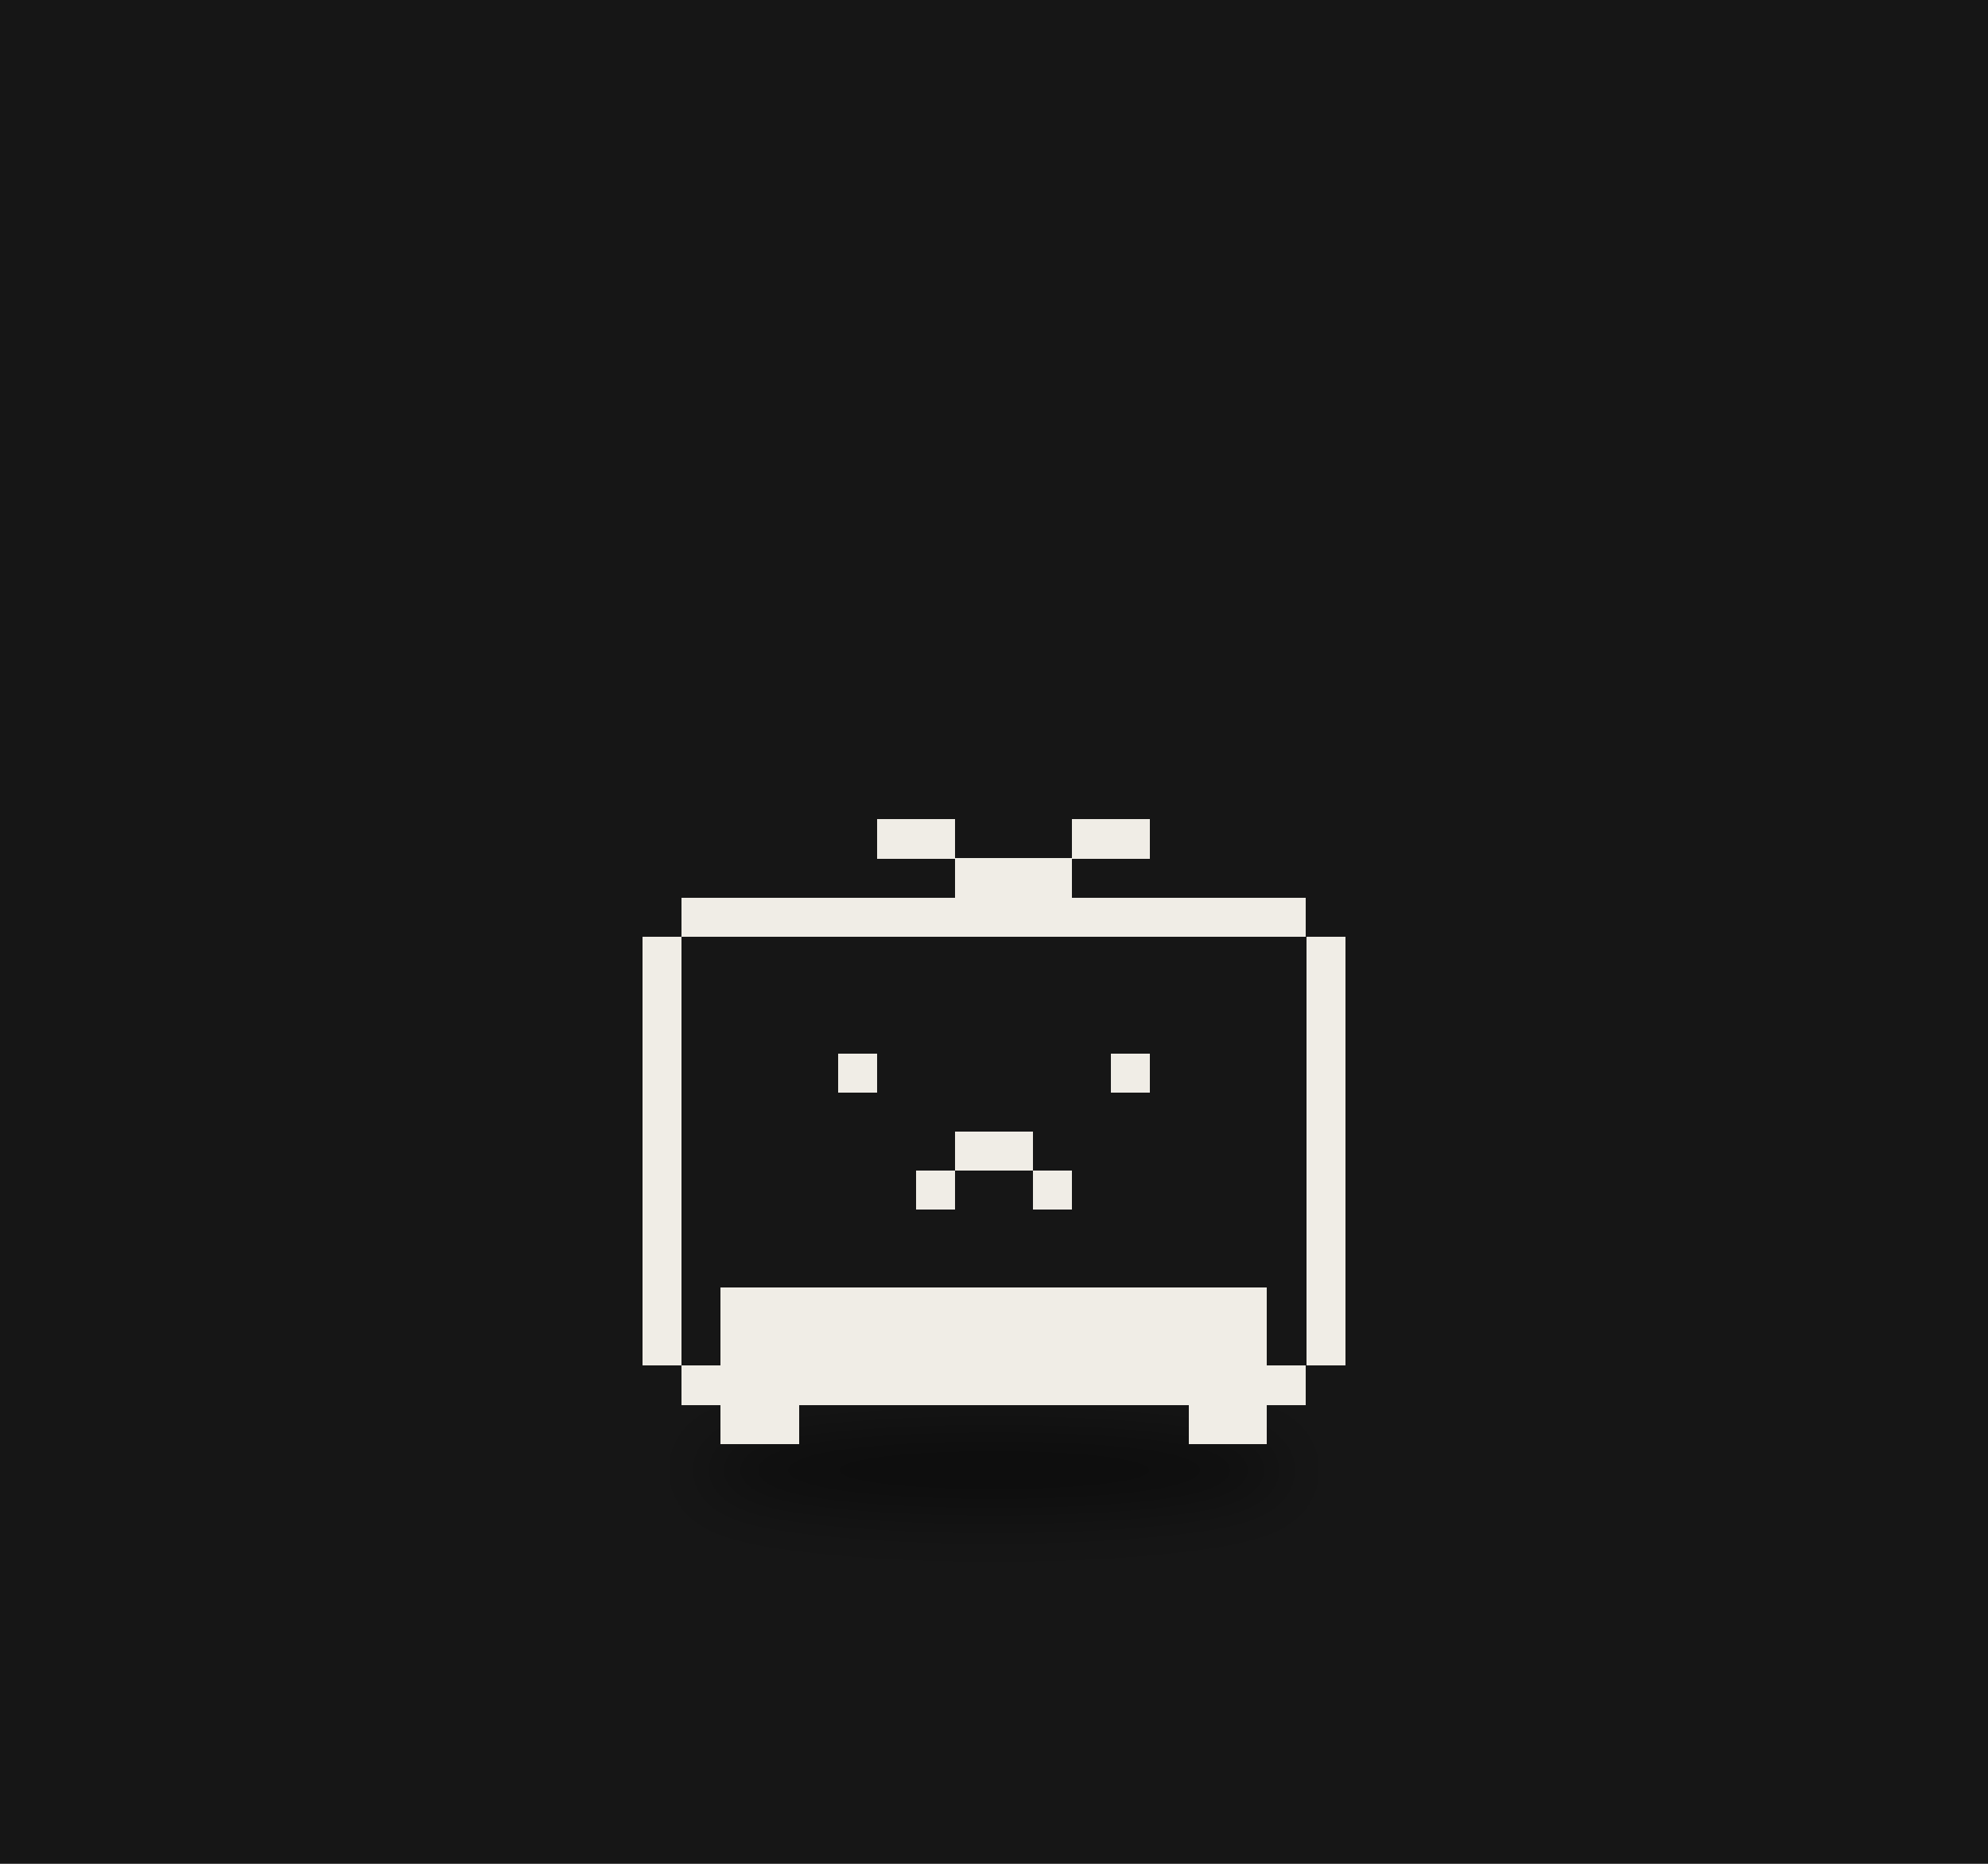
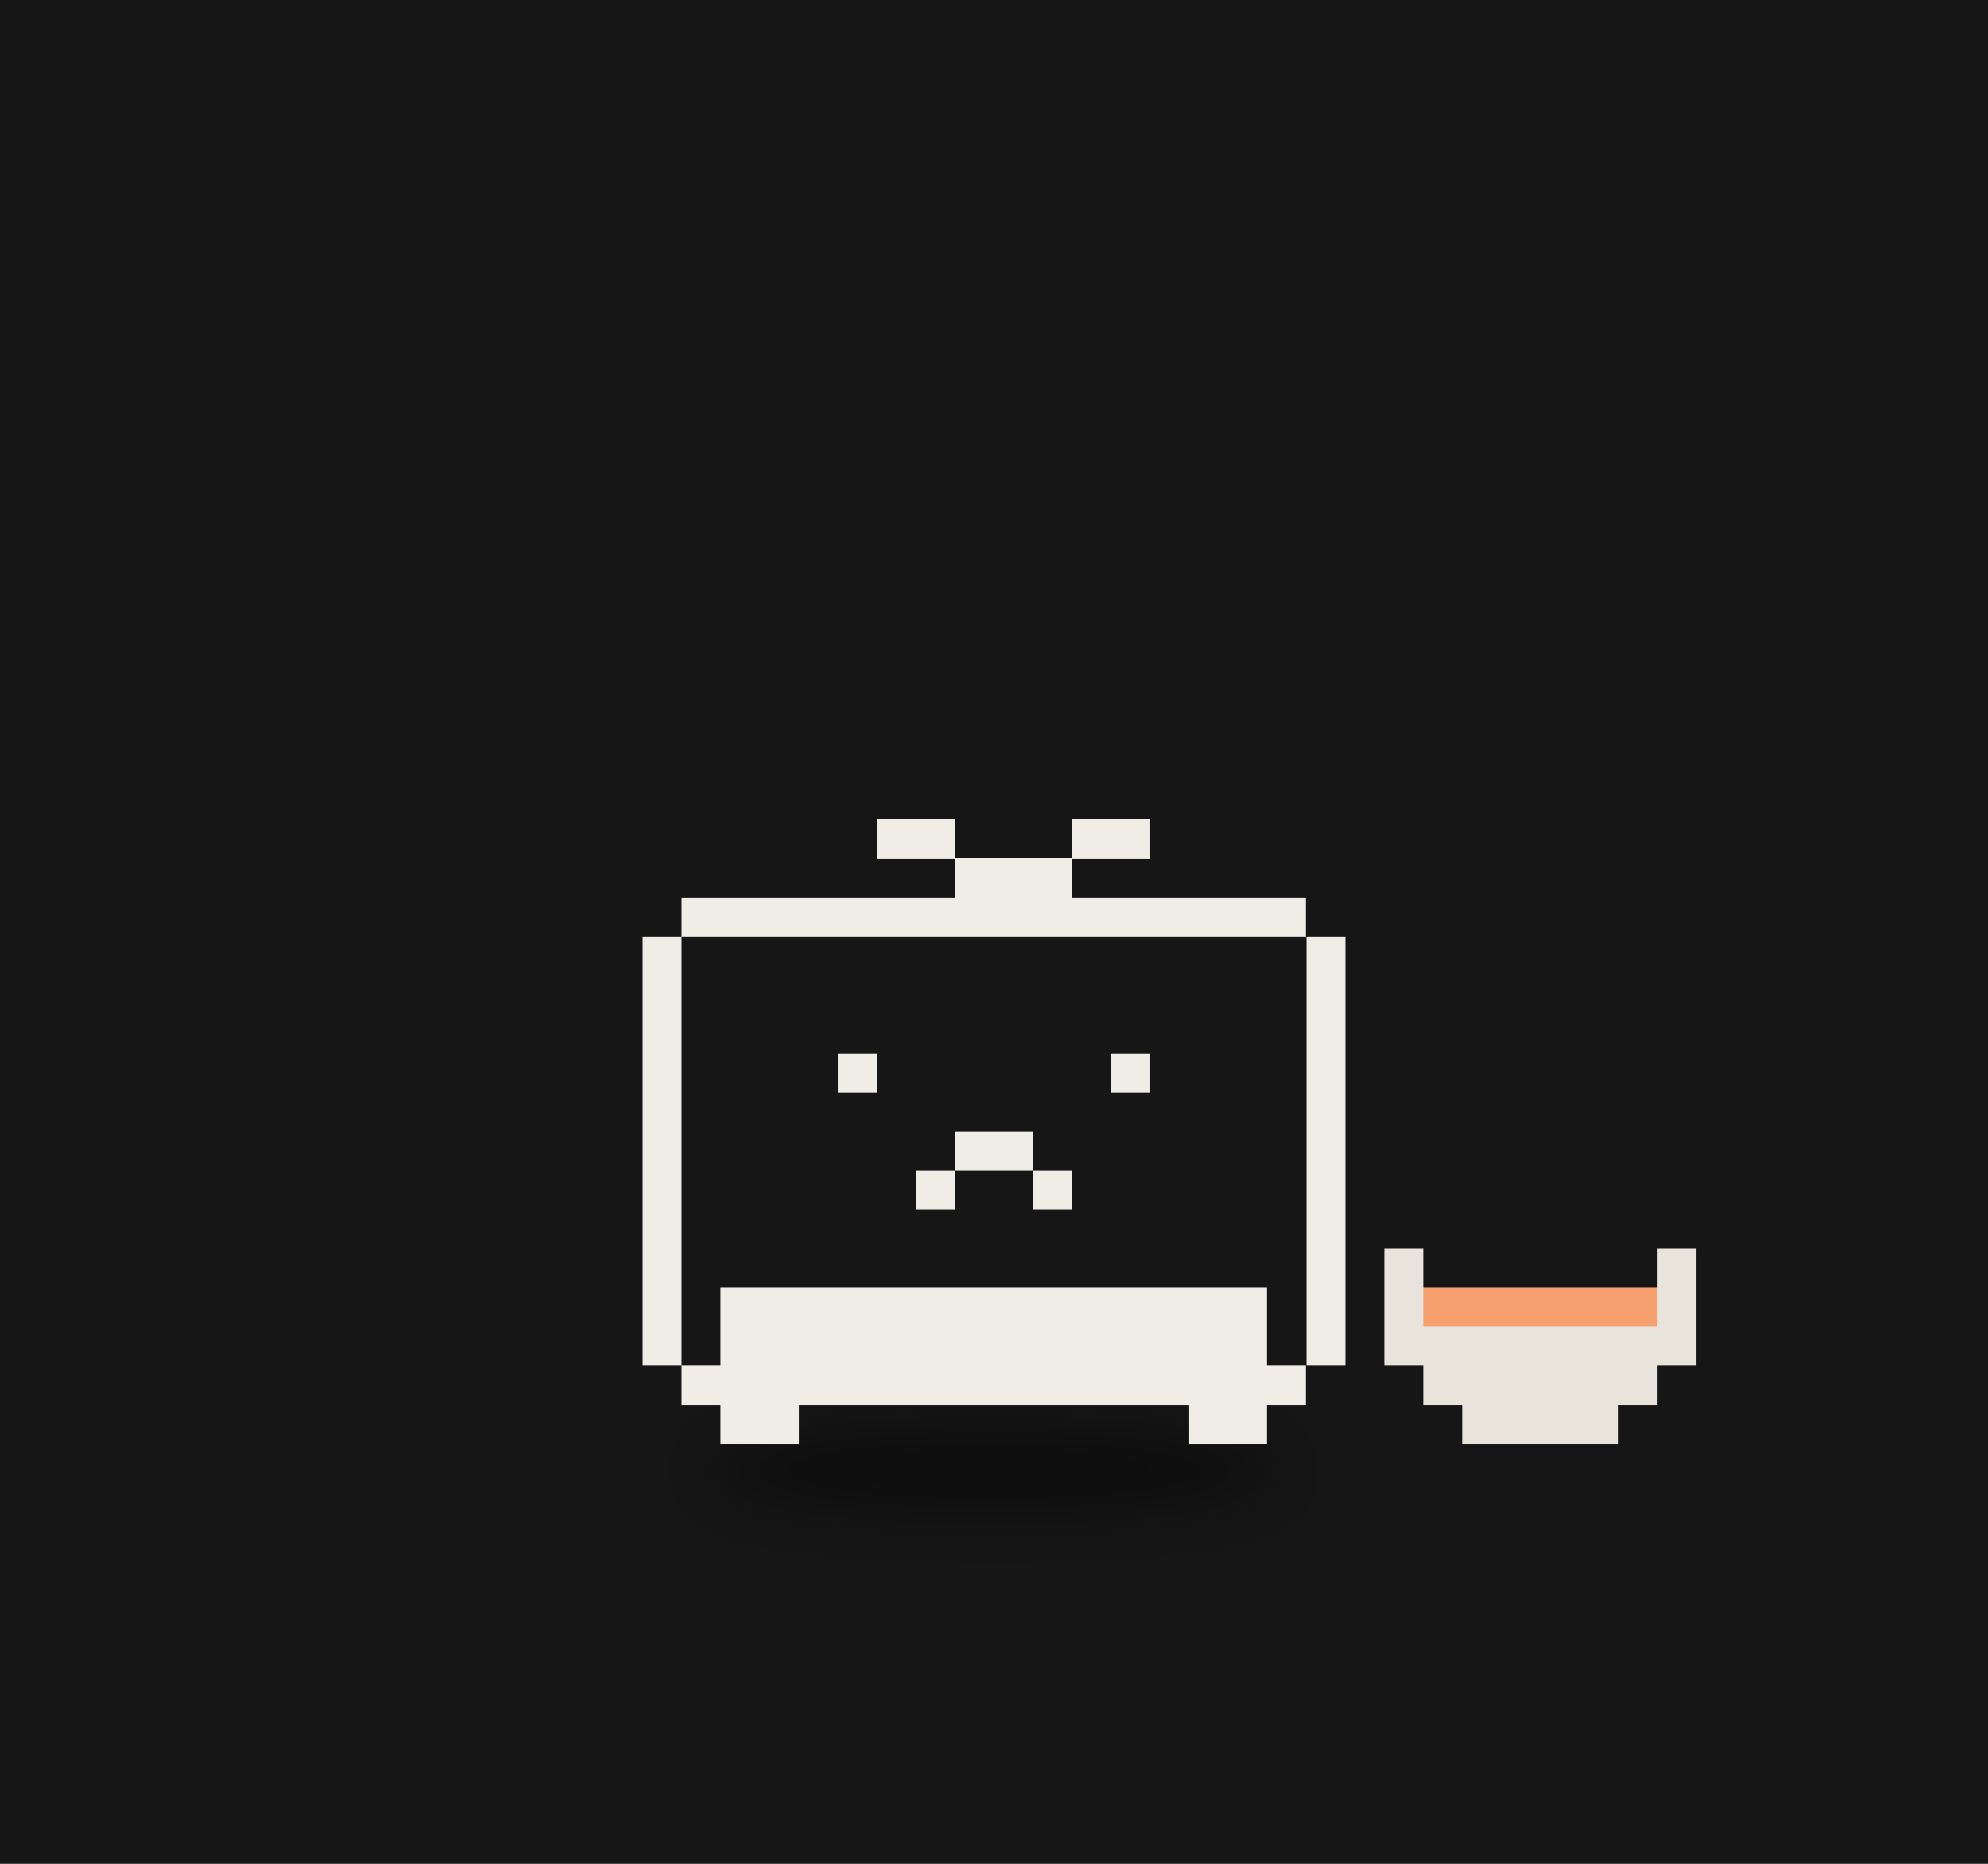
<svg xmlns="http://www.w3.org/2000/svg" viewBox="0 0 320 300" width="320" height="300">
  <rect width="320" height="300" fill="#161616" />
  <defs>
    <filter id="ds24" x="-30%" y="-80%" width="160%" height="260%">
      <feGaussianBlur stdDeviation="3.18" />
    </filter>
  </defs>
  <g transform="translate(160,190) scale(1.6)">
    <ellipse cx="0.00" cy="29.15" rx="29.68" ry="4.24" fill="#000" opacity="0.45" filter="url(#ds24)" />
    <g>
-       <animateTransform attributeName="transform" type="translate" values="-2.34 0;2.34 0;-2.34 0" dur="2.14s" begin="-1.11s" calcMode="spline" keySplines="0.42 0 0.58 1;0.42 0 0.58 1" additive="sum" repeatCount="indefinite" />
+       <animateTransform attributeName="transform" type="translate" values="0 0;0 -2.34;0 0" dur="0.7s" begin="-0.36s" calcMode="spline" keySplines="0.42 0 0.58 1;0.42 0 0.58 1" additive="sum" repeatCount="indefinite" />
      <path d="M-31.41 -28.46h62.81v3.93h-62.81zM-35.33 -24.54h70.67v3.93h-70.67zM-35.33 -20.61h70.67v3.93h-70.67zM-35.33 -16.69h70.67v3.93h-70.67zM-35.33 -12.76h70.67v3.93h-70.67zM-35.33 -8.83h70.67v3.93h-70.67zM-35.33 -4.91h70.67v3.93h-70.67zM-35.33 -0.98h70.67v3.93h-70.67zM-35.33 2.94h70.67v3.93h-70.67zM-35.33 6.87h70.67v3.93h-70.67zM-35.33 10.80h70.67v3.93h-70.67zM-35.33 14.72h70.67v3.93h-70.67zM-31.41 18.65h62.81v3.93h-62.81z" fill="#161616" shape-rendering="crispEdges" />
      <path d="M-11.78 -36.31h7.85v3.93h-7.85zM7.85 -36.31h7.85v3.93h-7.85zM-3.93 -32.39h11.78v3.93h-11.78zM-31.41 -28.46h62.81v3.93h-62.81zM-35.33 -24.54h3.93v3.93h-3.93zM31.41 -24.54h3.93v3.93h-3.93zM-35.33 -20.61h3.93v3.93h-3.93zM31.41 -20.61h3.93v3.93h-3.93zM-35.33 -16.69h3.93v3.93h-3.93zM31.41 -16.69h3.93v3.93h-3.93zM-35.33 -12.76h3.93v3.93h-3.93zM-15.70 -12.76h3.93v3.93h-3.93zM11.78 -12.76h3.93v3.93h-3.93zM31.41 -12.76h3.93v3.93h-3.93zM-35.33 -8.83h3.93v3.93h-3.93zM31.41 -8.83h3.93v3.93h-3.93zM-35.33 -4.91h3.93v3.93h-3.93zM-3.93 -4.91h7.85v3.93h-7.85zM31.41 -4.91h3.93v3.93h-3.93zM-35.33 -0.98h3.93v3.93h-3.93zM-7.85 -0.98h3.93v3.93h-3.93zM3.93 -0.98h3.93v3.93h-3.93zM31.41 -0.98h3.93v3.93h-3.93zM-35.33 2.94h3.93v3.93h-3.93zM31.41 2.94h3.93v3.93h-3.93zM-35.33 6.87h3.93v3.93h-3.93zM31.41 6.87h3.93v3.93h-3.93zM-35.33 10.80h3.93v3.93h-3.93zM-27.48 10.80h54.96v3.93h-54.96zM31.41 10.80h3.93v3.93h-3.93zM-35.33 14.72h3.93v3.93h-3.93zM-27.48 14.72h54.96v3.93h-54.96zM31.41 14.72h3.93v3.93h-3.93zM-31.41 18.65h62.81v3.93h-62.81zM-27.48 22.57h7.85v3.93h-7.85zM19.63 22.57h7.85v3.93h-7.85z" fill="#f0ede6" shape-rendering="crispEdges" />
    </g>
+     <path d="M39.26 6.87h3.93v3.93h-3.93zM66.74 6.87h3.93v3.93h-3.93zM39.26 10.80h3.93v3.93h-3.93zM66.74 10.80h3.93v3.93h-3.93zM39.26 14.72h31.41v3.93h-31.41zM43.19 18.65h23.56v3.93h-23.56zM47.11 22.57h15.70v3.93h-15.70z" fill="#e8e4dc" shape-rendering="crispEdges" />
+     <path d="M43.19 10.80h23.56v3.93h-23.56z" fill="#f5a06e" shape-rendering="crispEdges" />
  </g>
</svg>
